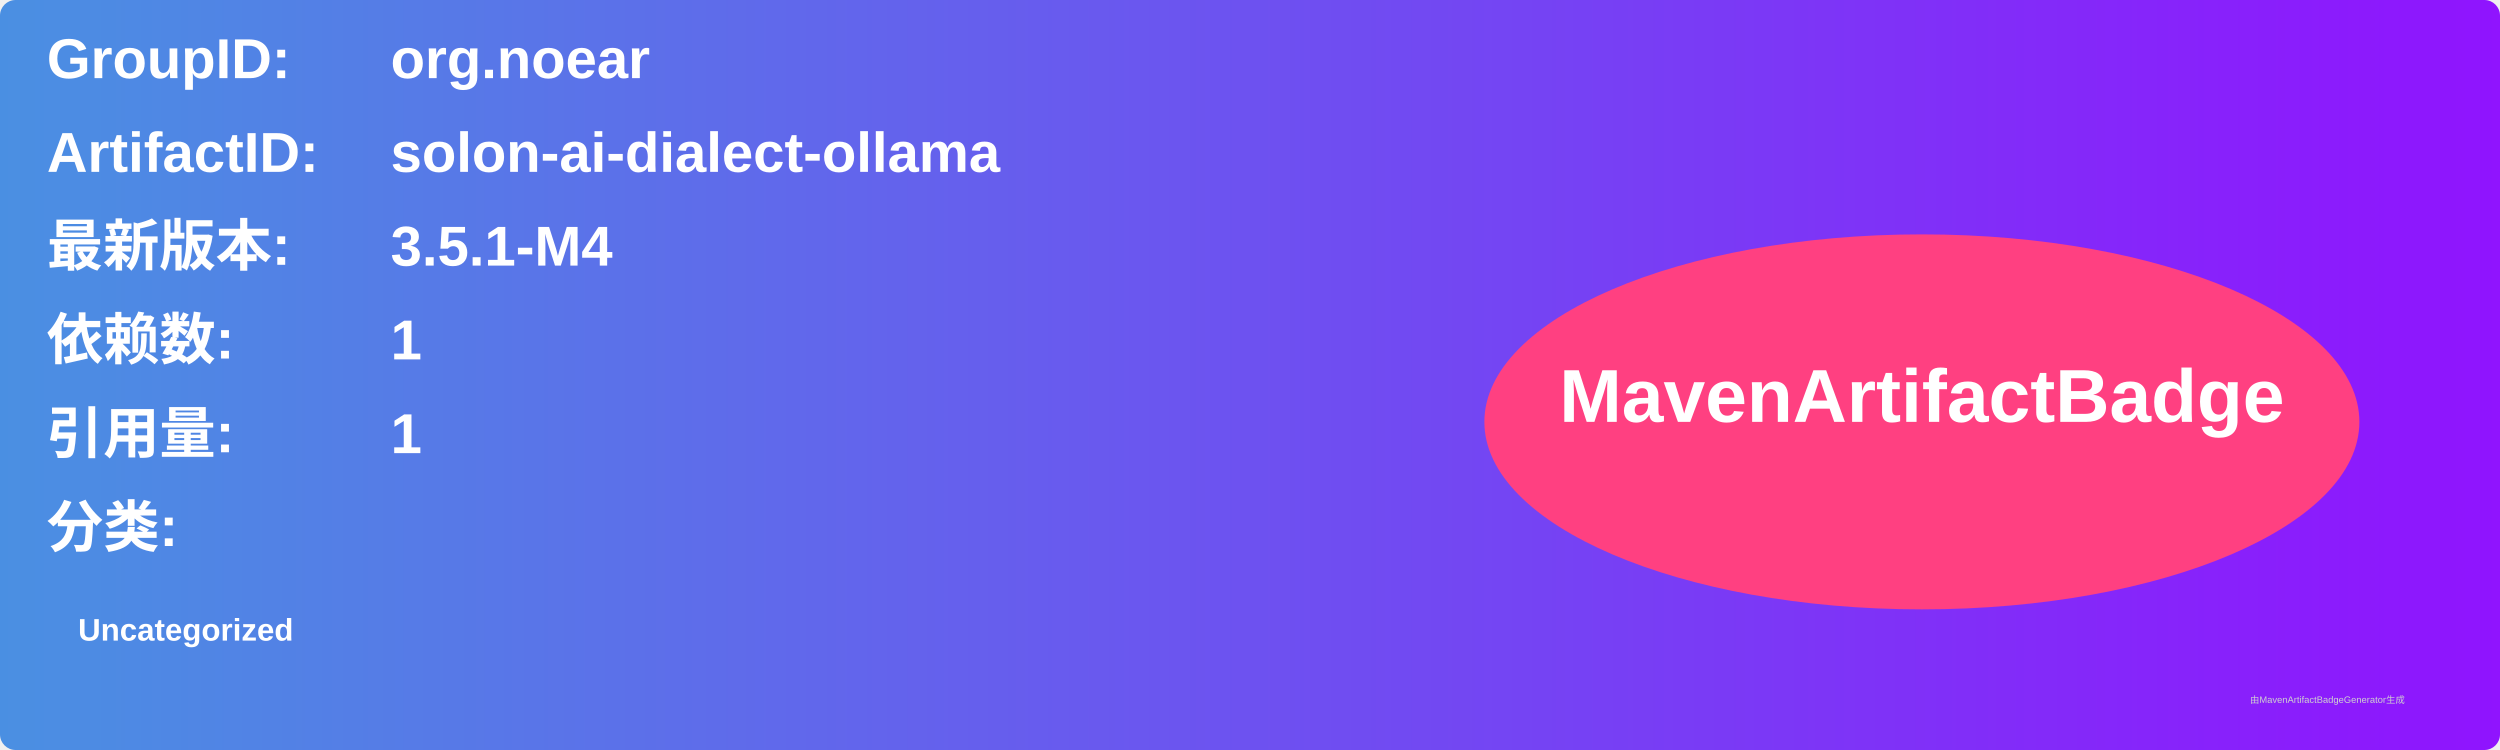
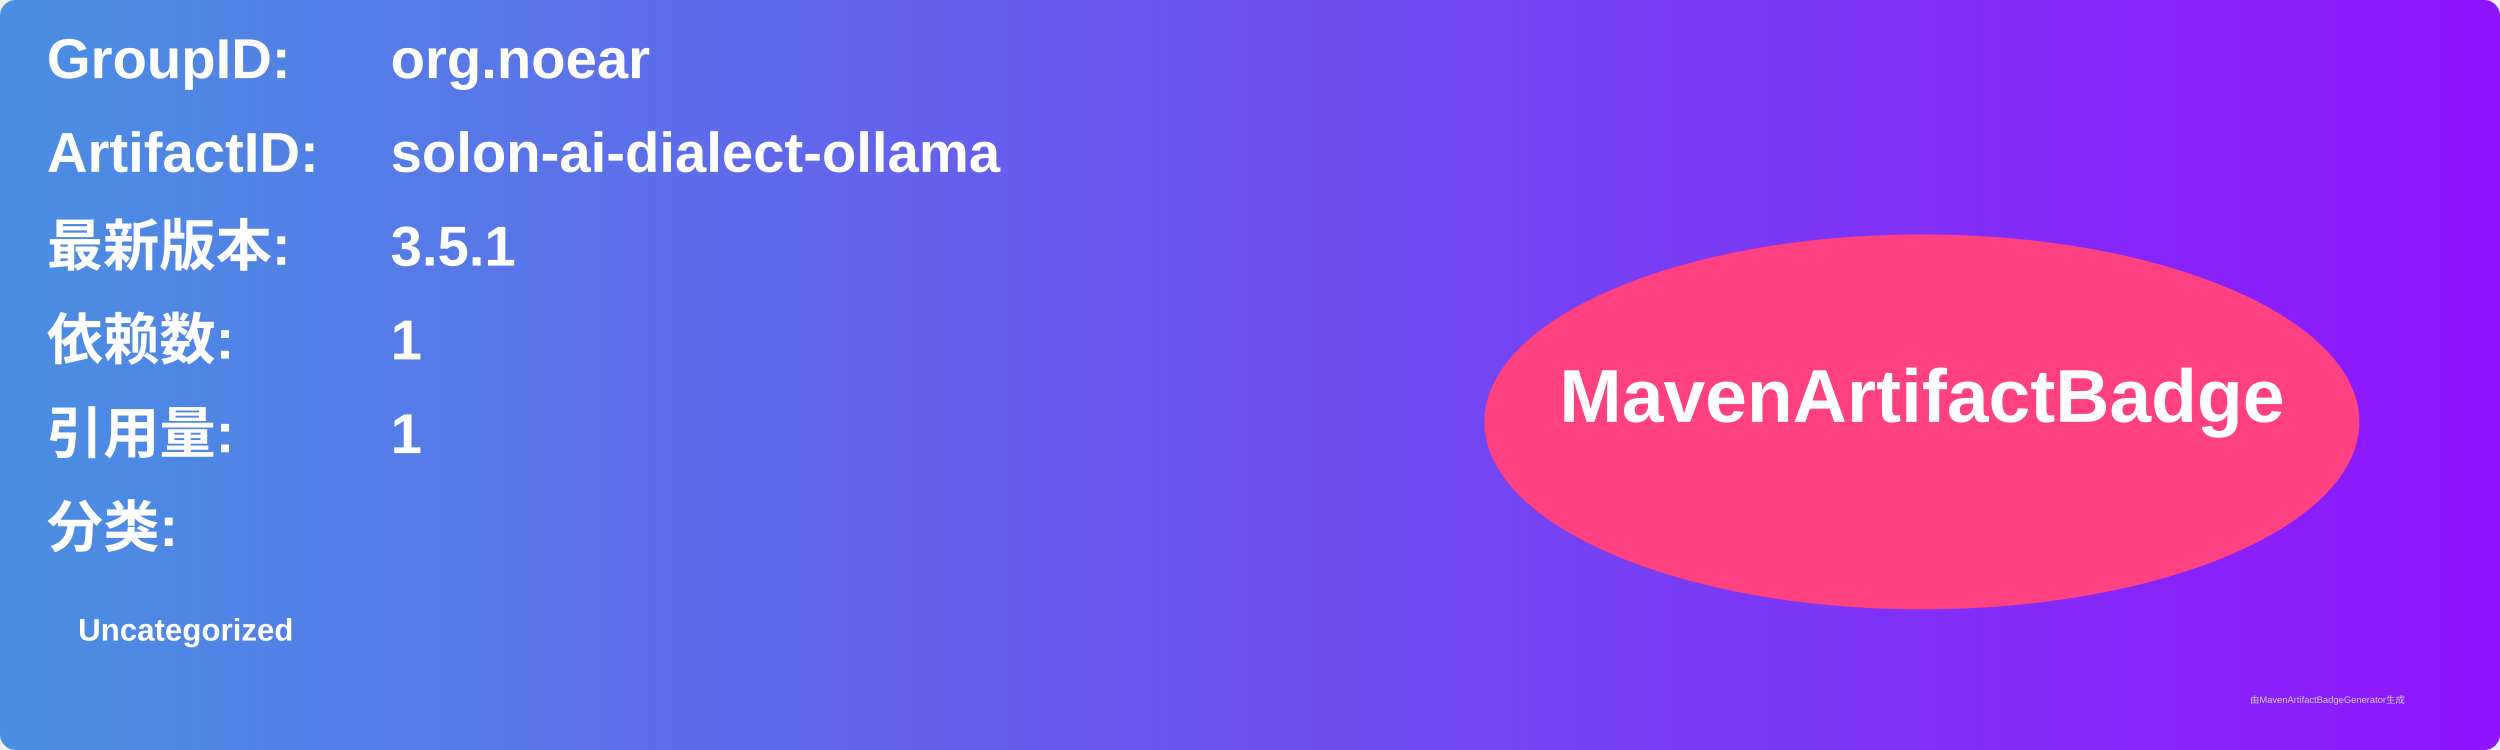
<svg xmlns="http://www.w3.org/2000/svg" width="800" height="240" viewBox="0 0 800 240">
  <linearGradient id="grad" x1="0%" y1="0%" x2="100%" y2="0%">
    <stop offset="0%" stop-color="#4a90e2" />
    <stop offset="100%" stop-color="#9013fe" />
  </linearGradient>
  <rect width="100%" height="100%" rx="5" ry="5" fill="url(#grad)" />
  <g transform="translate(15, 15)">
    <text x="0" y="10" font-family="Arial" font-size="18" fill="white" font-weight="bold" width="260">GroupID:</text>
    <text x="110" y="10" font-family="Arial" font-size="18" fill="white" font-weight="bold" width="460">org.noear</text>
    <text x="0" y="40" font-family="Arial" font-size="18" fill="white" font-weight="bold" width="260">ArtifactID:</text>
    <text x="110" y="40" font-family="Arial" font-size="18" fill="white" font-weight="bold" width="460">solon-ai-dialect-ollama</text>
    <text x="0" y="70" font-family="Arial" font-size="18" fill="white" font-weight="bold">最新版本:</text>
    <text x="110" y="70" font-family="Arial" font-size="18" fill="white" font-weight="bold">
-       <tspan font-weight="bold">3.5.1-M4</tspan>
+       <tspan font-weight="bold">3.5.1</tspan>
    </text>
    <text x="0" y="100" font-family="Arial" font-size="18" fill="white" font-weight="bold">依赖数: </text>
    <text x="110" y="100" font-family="Arial" font-size="18" fill="white">
      <tspan font-weight="bold">1</tspan>
    </text>
    <text x="0" y="130" font-family="Arial" font-size="18" fill="white" font-weight="bold">引用量: </text>
    <text x="110" y="130" font-family="Arial" font-size="18" fill="white">
      <tspan font-weight="bold">1</tspan>
    </text>
    <text x="0" y="160" font-family="Arial" font-size="18" fill="white" font-weight="bold">分类:</text>
    <text x="10" y="190" font-family="Arial" font-size="10" fill="white">
      <tspan font-weight="bold">Uncategorized</tspan>
    </text>
    <ellipse cx="600" cy="120" rx="140" ry="60" fill="#ff4081" />
    <text x="600" y="120" text-anchor="middle" font-family="Arial" font-size="24" fill="white" font-weight="bold">MavenArtifactBadge</text>
  </g>
  <text x="720" y="225" font-family="Arial" font-size="3" fill="#d0d0d0">由MavenArtifactBadgeGenerator生成</text>
</svg>
